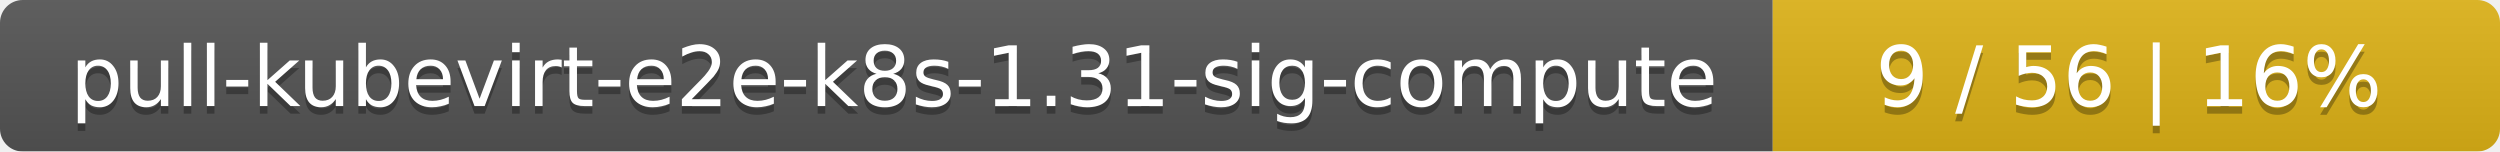
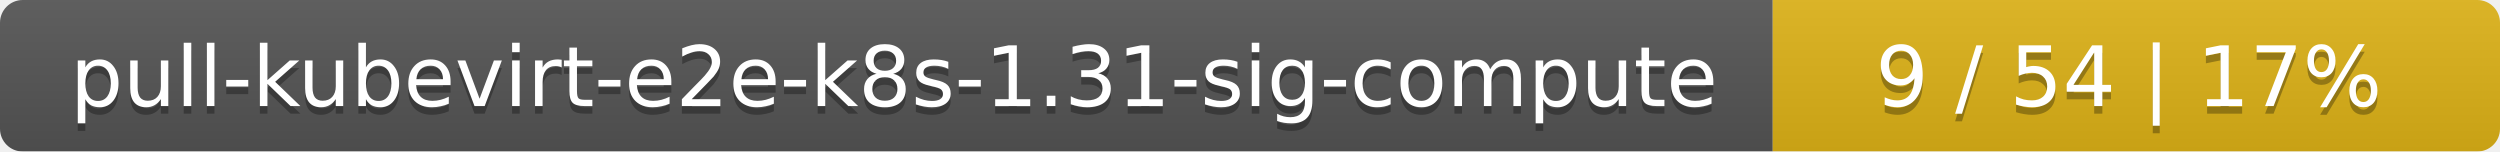
<svg xmlns="http://www.w3.org/2000/svg" width="330" height="20">
  <linearGradient id="smooth" x2="0" y2="100%">
    <stop offset="0" stop-color="#bbb" stop-opacity=".1" />
    <stop offset="1" stop-opacity=".1" />
  </linearGradient>
  <mask id="round">
    <rect width="330" height="20" rx="3" fill="#fff" />
  </mask>
  <g mask="url(#round)">
    <rect width="234" height="20" fill="#555" />
    <rect x="234" width="96" height="20" fill="#dfb317" />
    <rect width="330" height="20" fill="url(#smooth)" />
  </g>
  <g fill="#fff" text-anchor="middle" font-family="DejaVu Sans,Verdana,Geneva,sans-serif" font-size="11">
    <text x="118" y="15" fill="#010101" fill-opacity=".3">pull-kubevirt-e2e-k8s-1.31-sig-compute</text>
    <text x="118" y="14">pull-kubevirt-e2e-k8s-1.31-sig-compute</text>
-     <text x="281" y="15" fill="#010101" fill-opacity=".3">9 / 56    |    16%</text>
-     <text x="281" y="14">9 / 56    |    16%</text>
+     <text x="281" y="15" fill="#010101" fill-opacity=".3">9 / 54    |    17%</text>
+     <text x="281" y="14">9 / 54    |    17%</text>
  </g>
</svg>
